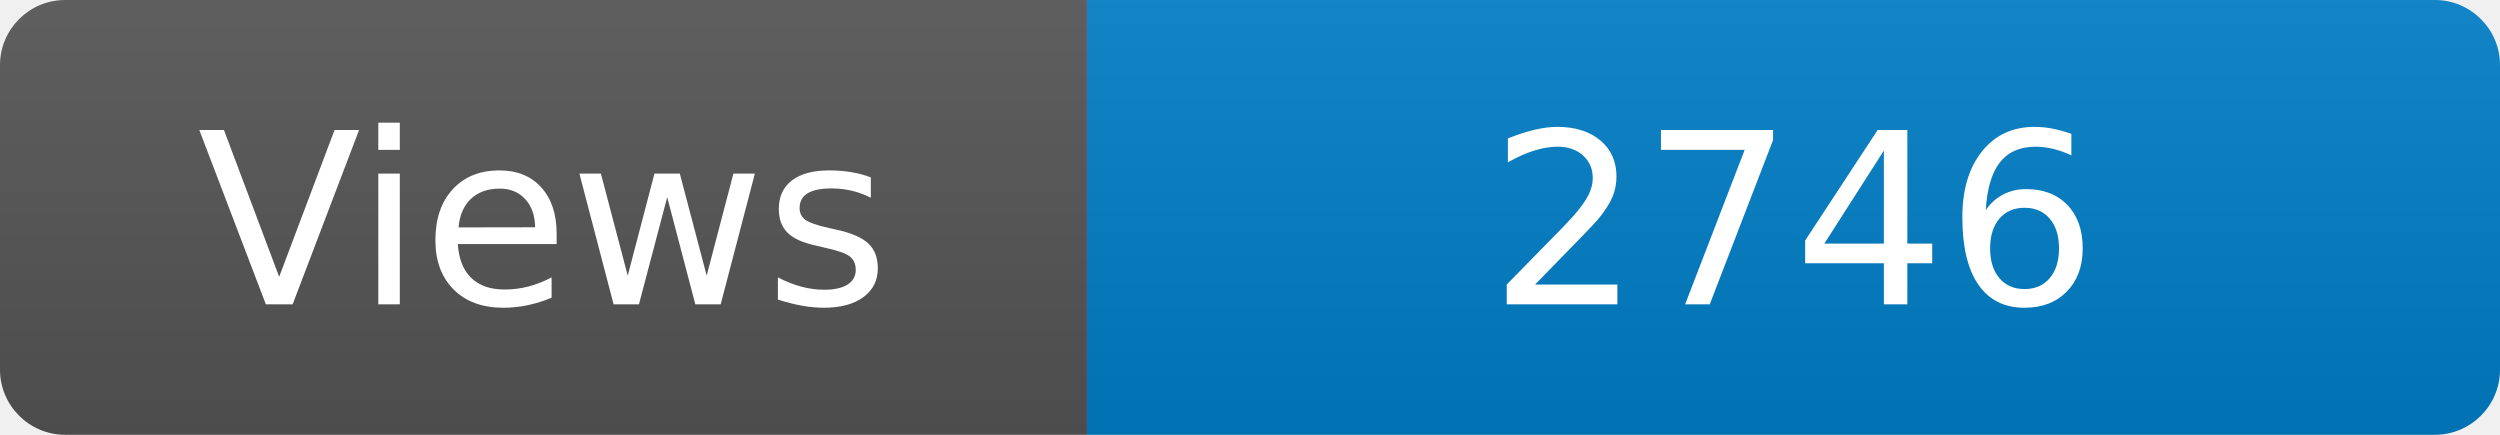
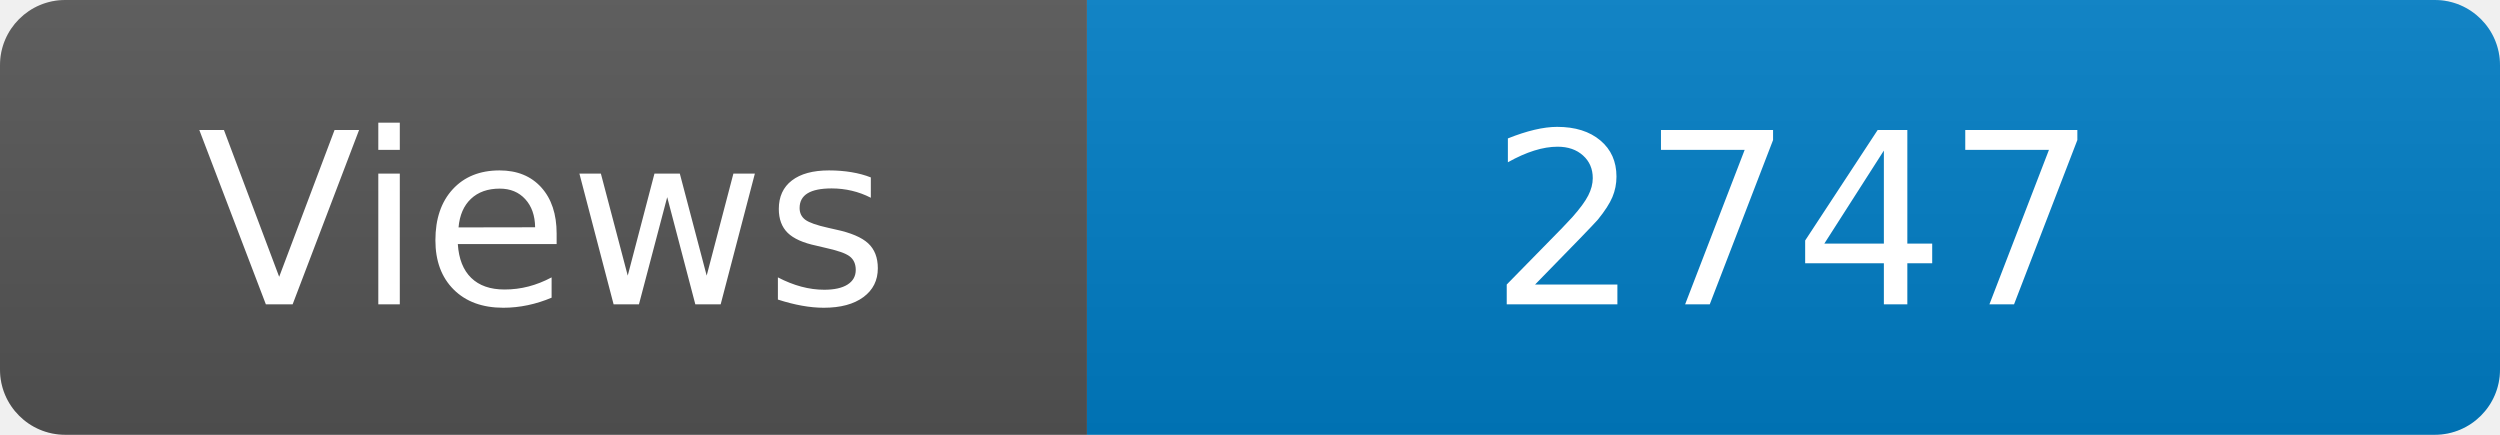
<svg xmlns="http://www.w3.org/2000/svg" width="115" height="20" role="img" aria-label="Maintained?: yes">
  <linearGradient id="s" x2="0" y2="100%">
    <stop offset="0" stop-color="#bbb" stop-opacity=".1" />
    <stop offset="1" stop-opacity=".1" />
  </linearGradient>
  <clipPath id="r">
    <rect width="115" height="20" rx="3" fill="#fff" />
  </clipPath>
  <g clip-path="url(#r)">
    <rect width="50" height="20" fill="#555" />
    <rect x="50" width="160" height="20" fill="#007ec6" />
    <rect width="115" height="20" fill="url(#s)" />
  </g>
  <g fill="#fff" text-anchor="middle" font-family="Verdana,Geneva,DejaVu Sans,sans-serif" font-size="110">
    <text x="250" y="140" transform="scale(.1)" fill="#fff">Views</text>
-     <text x="825" y="140" transform="scale(.1)" fill="#fff">2746</text>
+     <text x="825" y="140" transform="scale(.1)" fill="#fff">2747</text>
  </g>
</svg>
